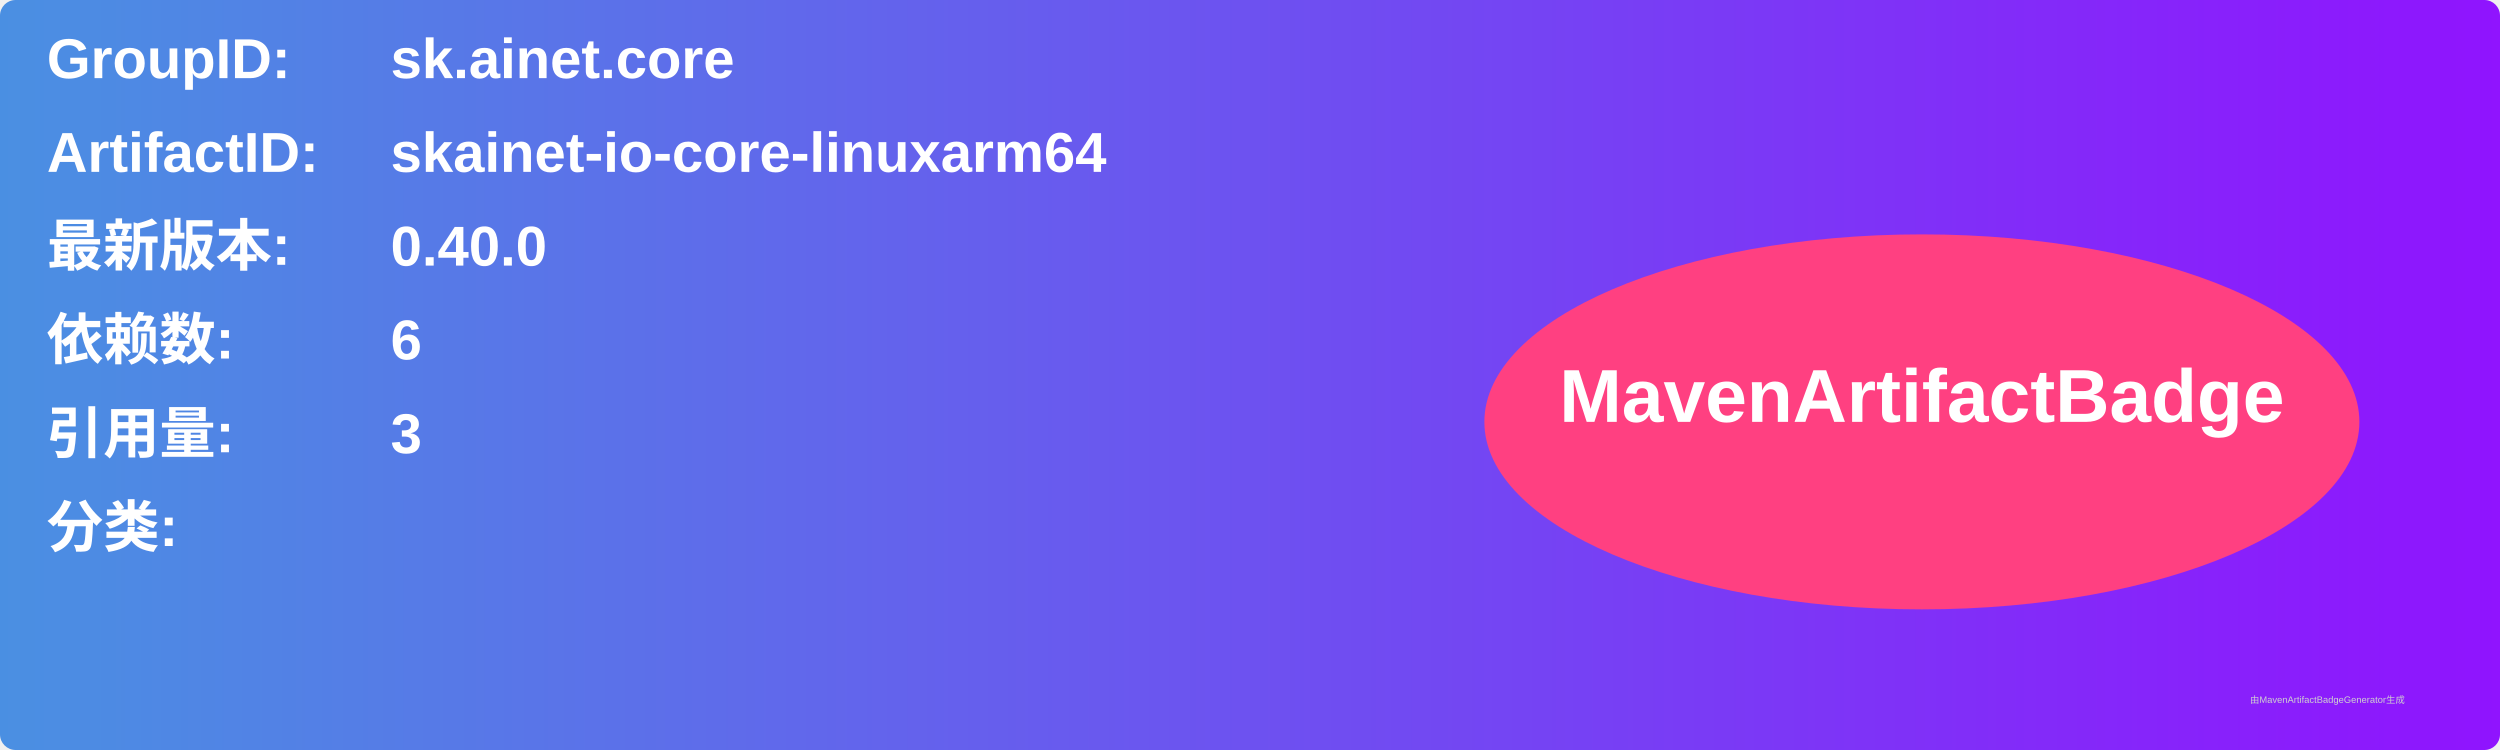
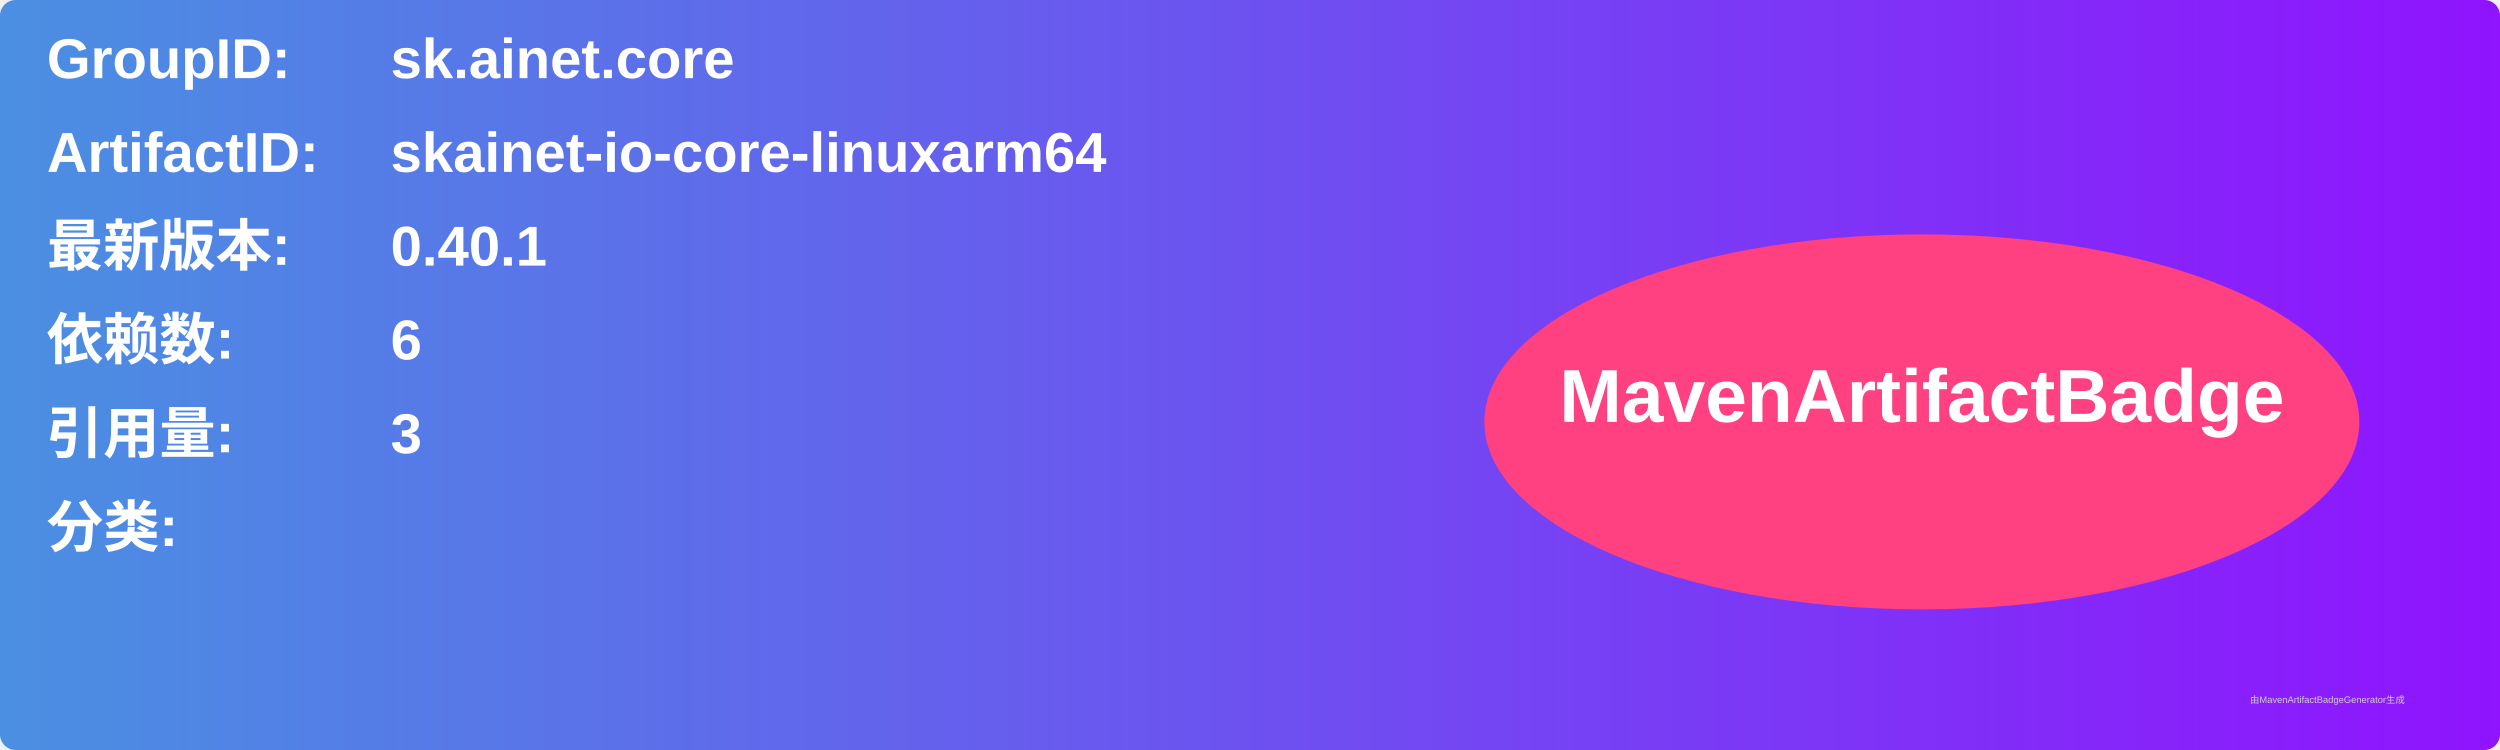
<svg xmlns="http://www.w3.org/2000/svg" width="800" height="240" viewBox="0 0 800 240">
  <linearGradient id="grad" x1="0%" y1="0%" x2="100%" y2="0%">
    <stop offset="0%" stop-color="#4a90e2" />
    <stop offset="100%" stop-color="#9013fe" />
  </linearGradient>
  <rect width="100%" height="100%" rx="5" ry="5" fill="url(#grad)" />
  <g transform="translate(15, 15)">
    <text x="0" y="10" font-family="Arial" font-size="18" fill="white" font-weight="bold" width="260">GroupID:</text>
    <text x="110" y="10" font-family="Arial" font-size="18" fill="white" font-weight="bold" width="460">sk.ainet.core</text>
    <text x="0" y="40" font-family="Arial" font-size="18" fill="white" font-weight="bold" width="260">ArtifactID:</text>
    <text x="110" y="40" font-family="Arial" font-size="18" fill="white" font-weight="bold" width="460">skainet-io-core-linuxarm64</text>
    <text x="0" y="70" font-family="Arial" font-size="18" fill="white" font-weight="bold">最新版本:</text>
    <text x="110" y="70" font-family="Arial" font-size="18" fill="white" font-weight="bold">
-       <tspan font-weight="bold">0.40.0</tspan>
+       <tspan font-weight="bold">0.40.1</tspan>
    </text>
    <text x="0" y="100" font-family="Arial" font-size="18" fill="white" font-weight="bold">依赖数: </text>
    <text x="110" y="100" font-family="Arial" font-size="18" fill="white">
      <tspan font-weight="bold">6</tspan>
    </text>
    <text x="0" y="130" font-family="Arial" font-size="18" fill="white" font-weight="bold">引用量: </text>
    <text x="110" y="130" font-family="Arial" font-size="18" fill="white">
      <tspan font-weight="bold">3</tspan>
    </text>
    <text x="0" y="160" font-family="Arial" font-size="18" fill="white" font-weight="bold">分类:</text>
    <text x="10" y="190" font-family="Arial" font-size="10" fill="white">
      <tspan font-weight="bold" />
    </text>
    <ellipse cx="600" cy="120" rx="140" ry="60" fill="#ff4081" />
    <text x="600" y="120" text-anchor="middle" font-family="Arial" font-size="24" fill="white" font-weight="bold">MavenArtifactBadge</text>
  </g>
  <text x="720" y="225" font-family="Arial" font-size="3" fill="#d0d0d0">由MavenArtifactBadgeGenerator生成</text>
</svg>
